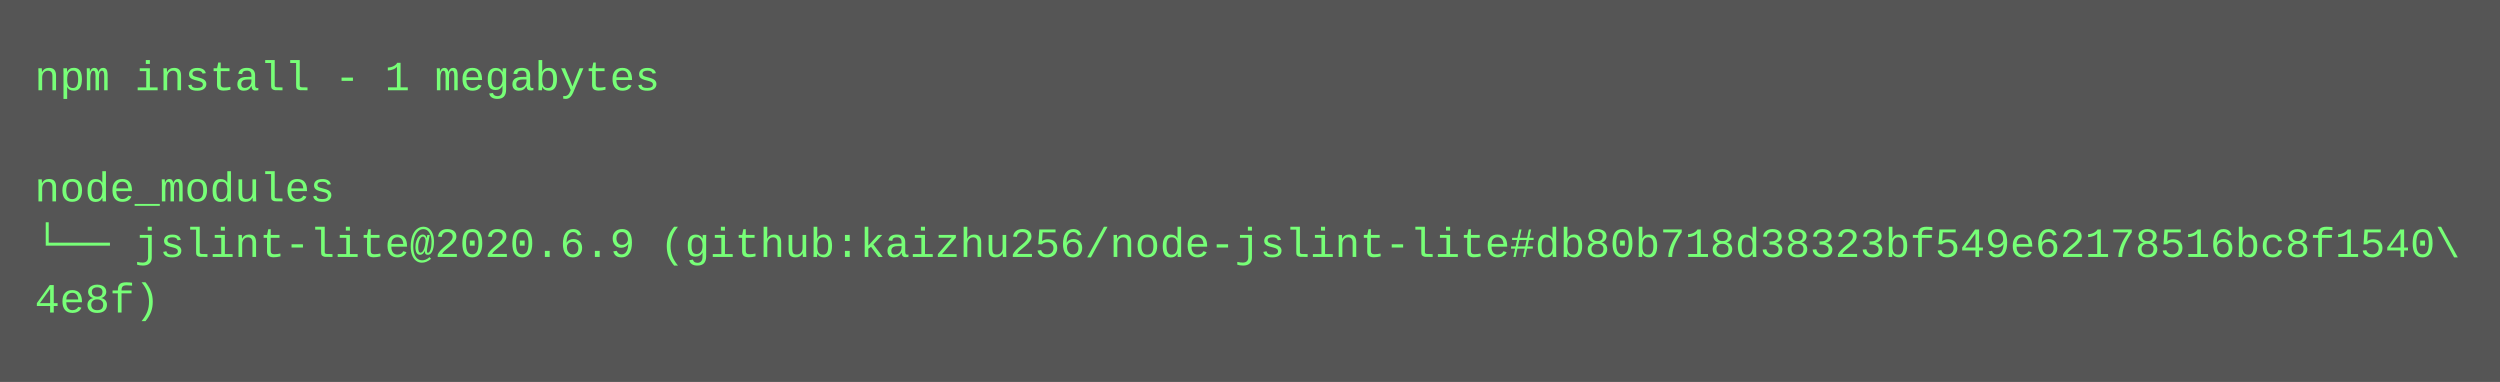
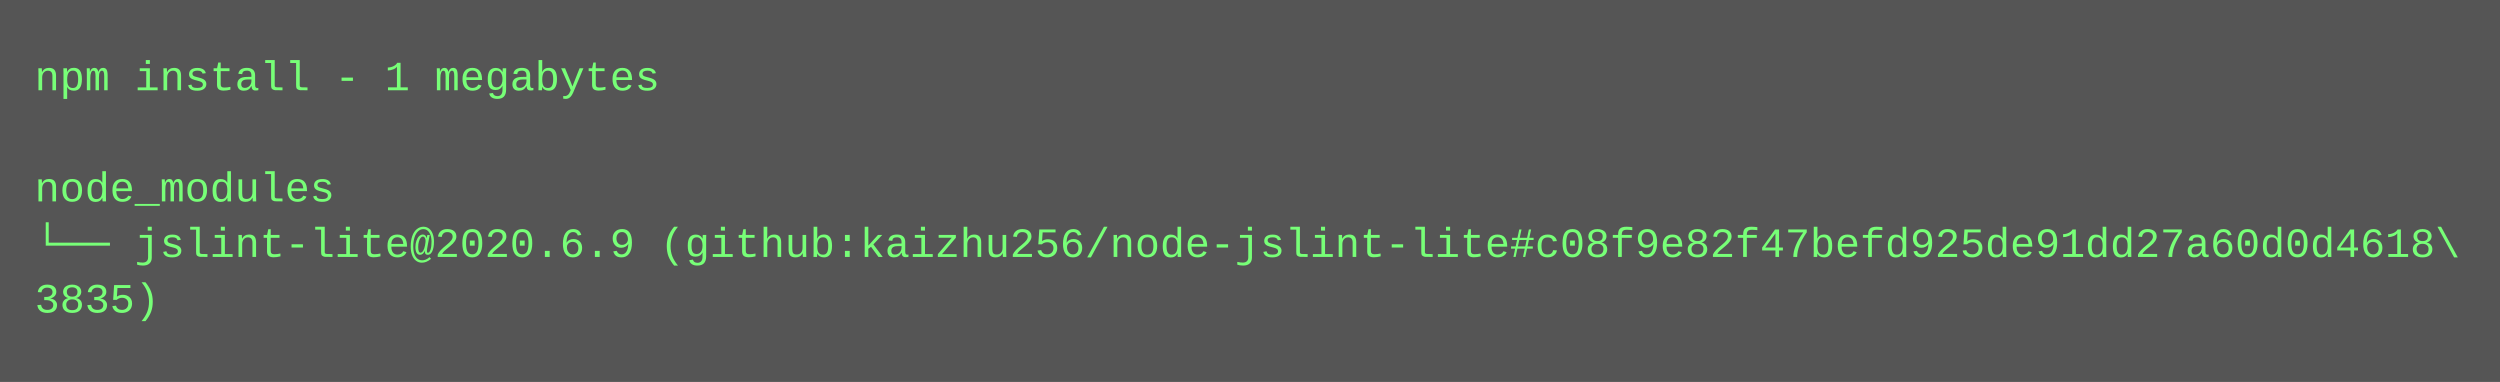
<svg xmlns="http://www.w3.org/2000/svg" height="110" width="720">
  <rect height="110" fill="#555" width="720" />
  <text fill="#7f7" font-family="Courier New" font-size="12" xml:space="preserve">
    <tspan x="10" y="26">npm install - 1 megabytes</tspan>
    <tspan x="10" y="42" />
    <tspan x="10" y="58">node_modules</tspan>
-     <tspan x="10" y="74">└── jslint-lite@2020.6.9 (github:kaizhu256/node-jslint-lite#db80b718d38323bf549e62178516bc8f1540\</tspan>
-     <tspan x="10" y="90">4e8f)</tspan>
+     <tspan x="10" y="74">└── jslint-lite@2020.6.9 (github:kaizhu256/node-jslint-lite#c08f9e82f47befd925de91dd27a60d0d4618\</tspan>
+     <tspan x="10" y="90">3835)</tspan>
  </text>
</svg>
